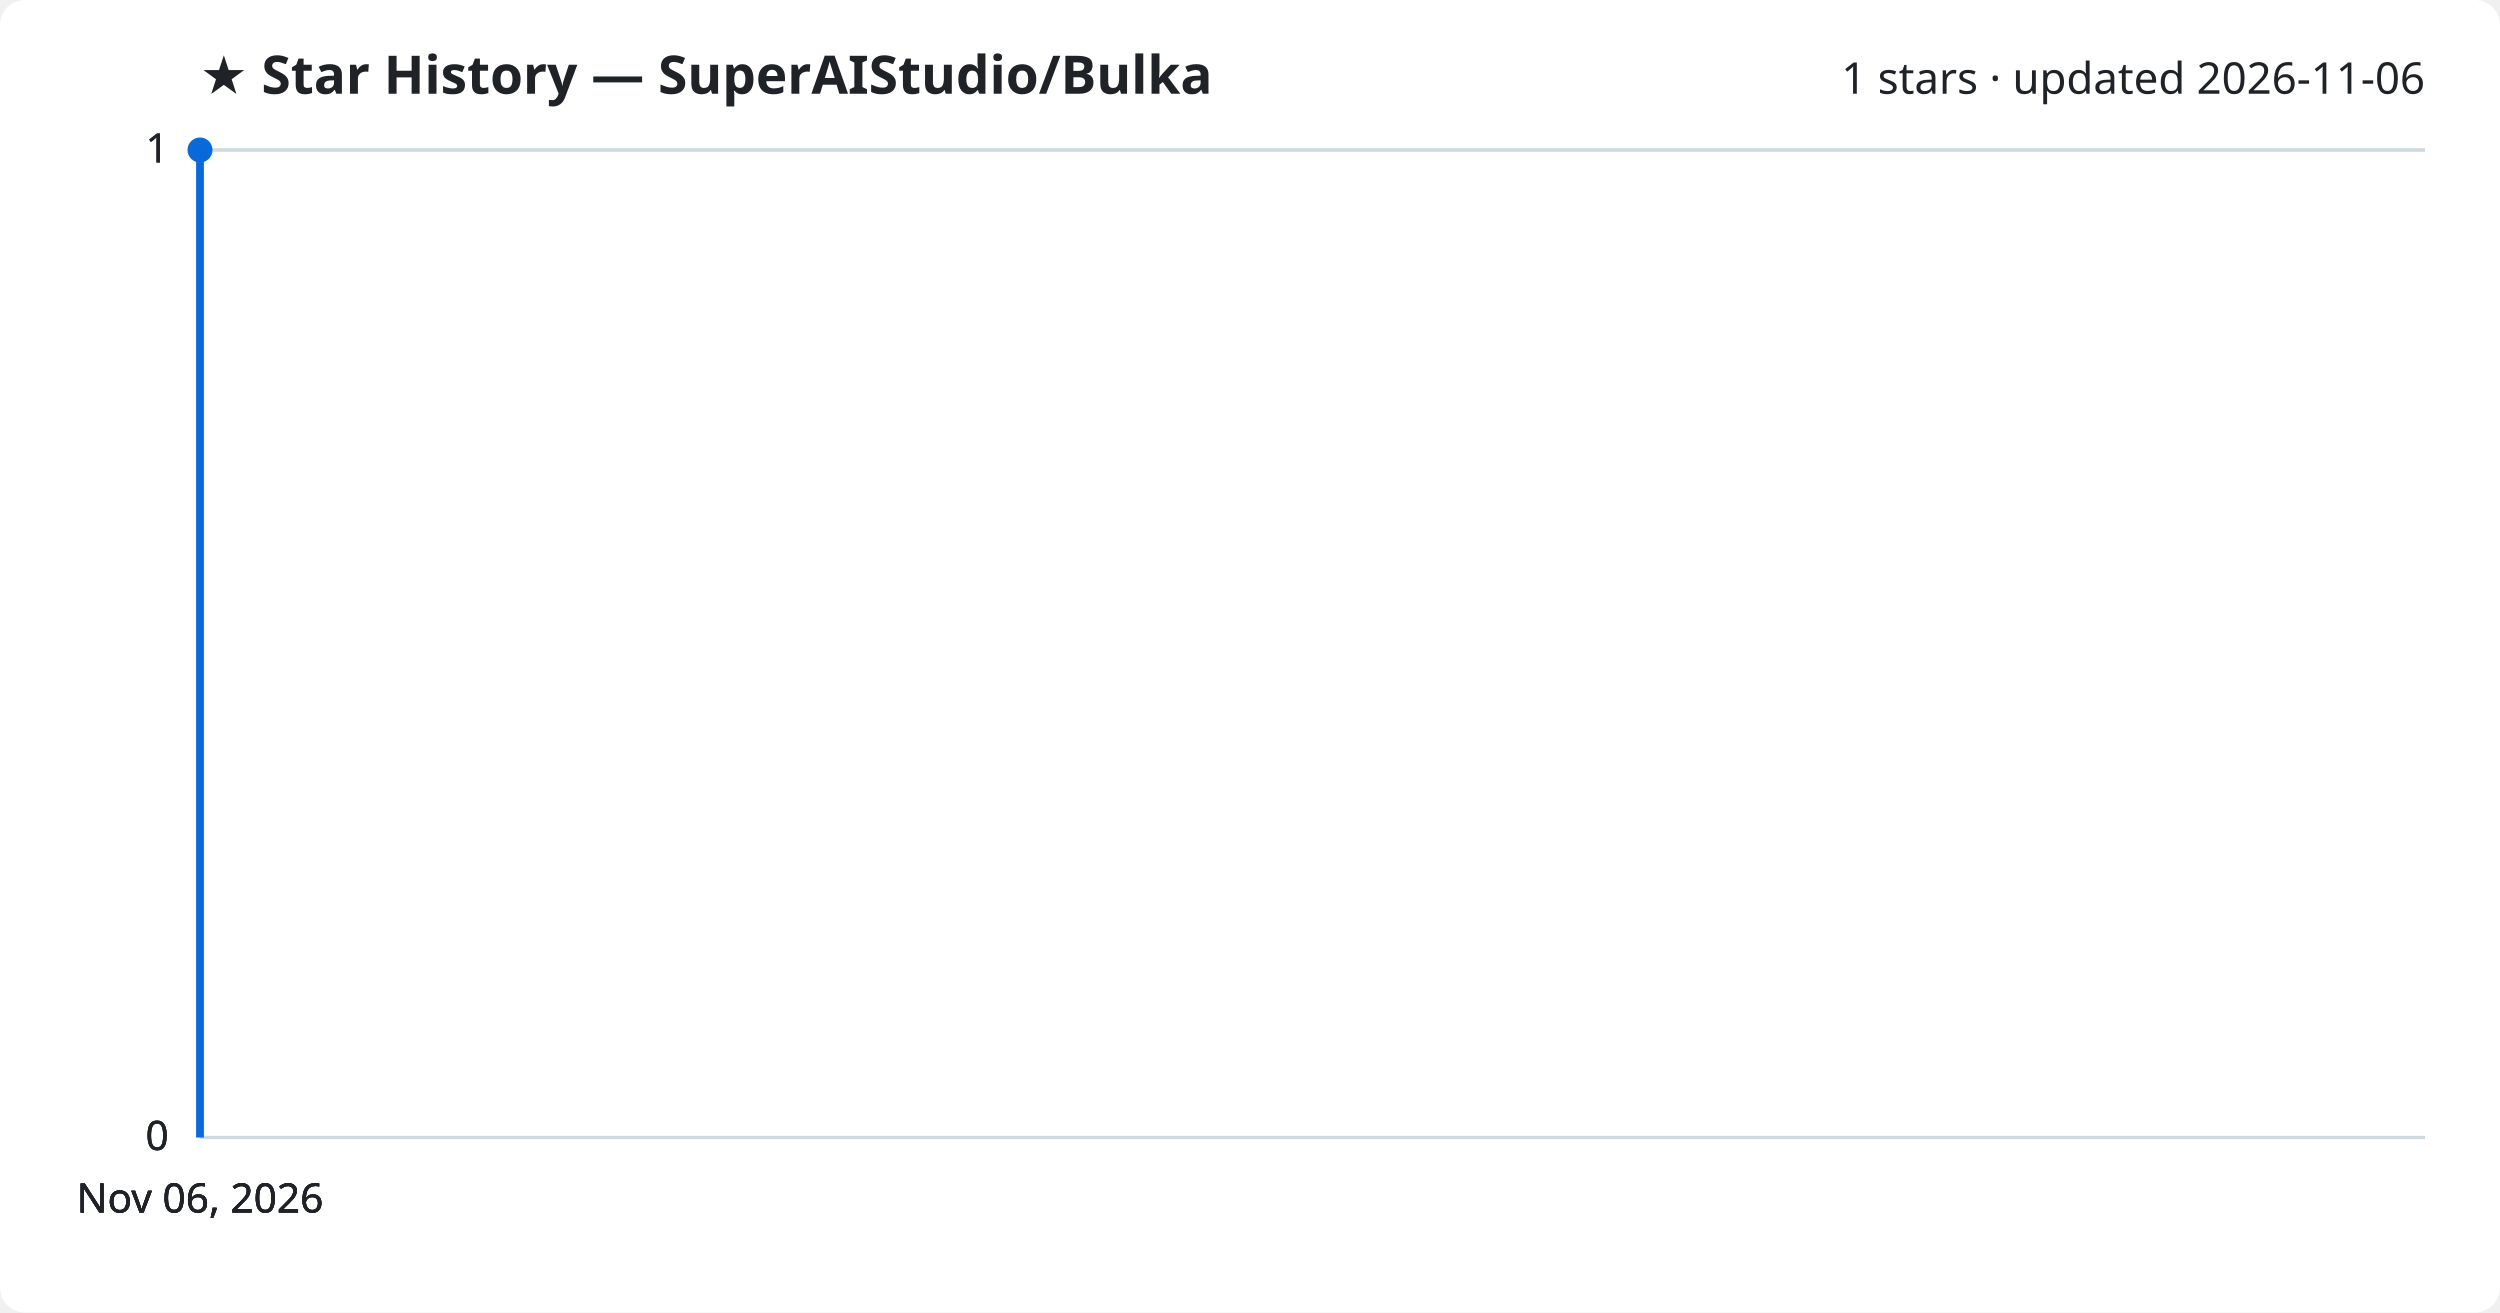
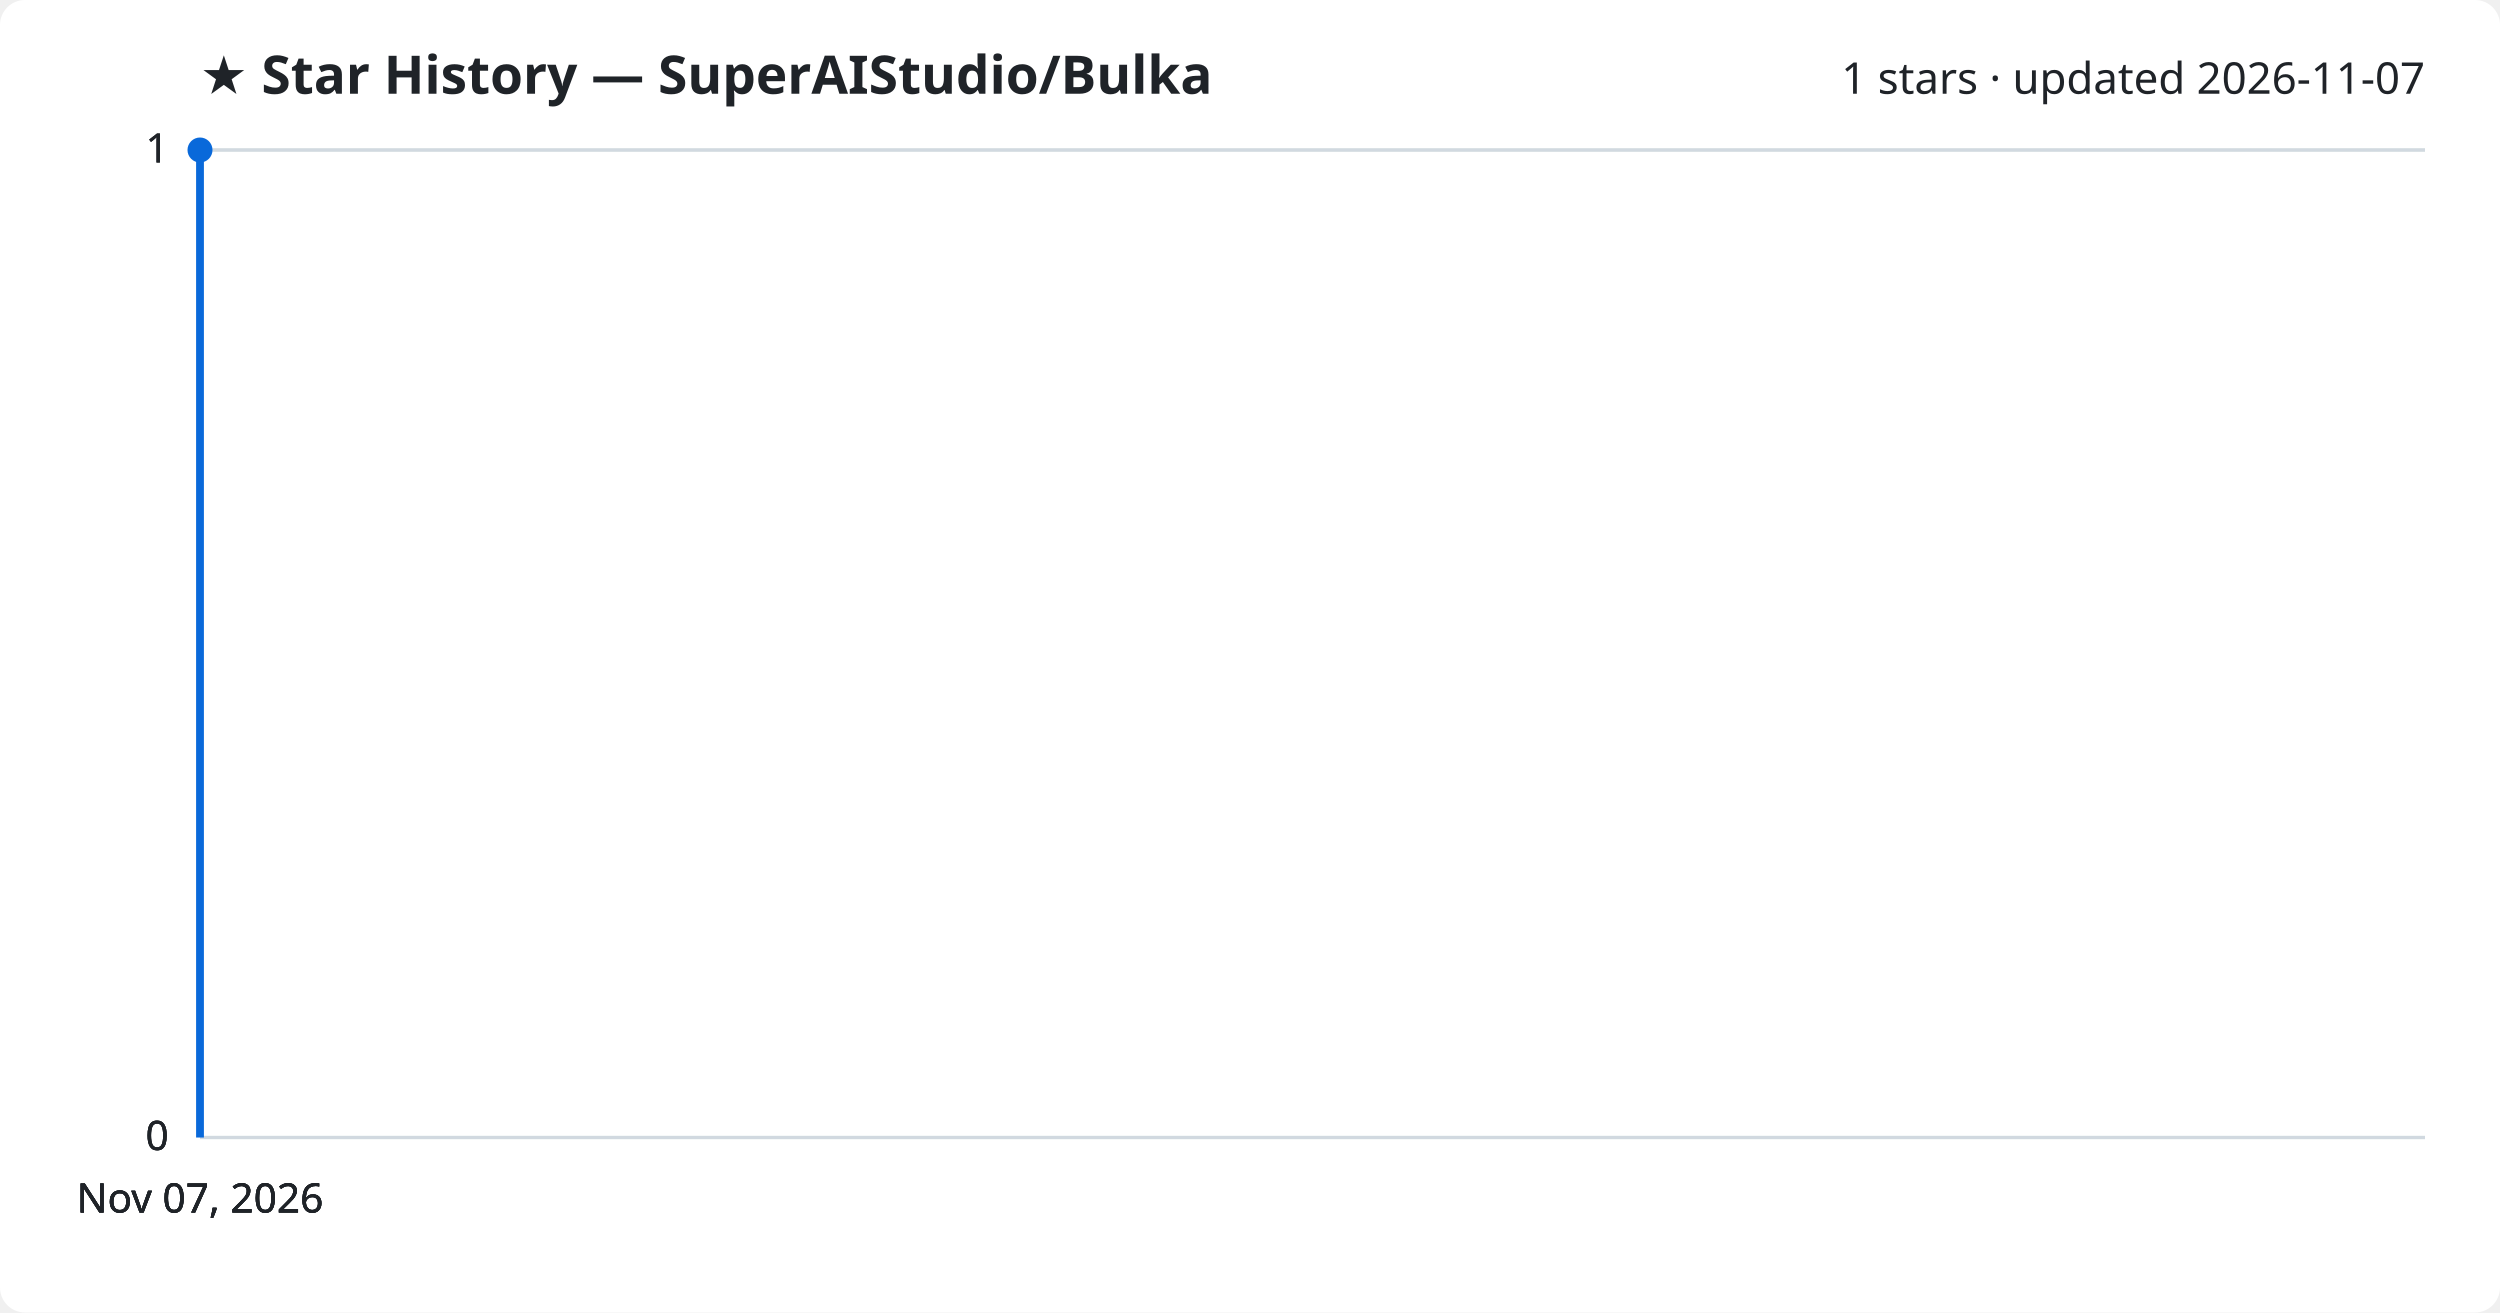
<svg xmlns="http://www.w3.org/2000/svg" viewBox="0 0 800 420" font-family="Segoe UI, sans-serif">
  <rect width="800" height="420" fill="#ffffff" rx="8" />
  <text x="64" y="30" fill="#1f2328" font-size="17" font-weight="700">★ Star History — SuperAIStudio/Bulka</text>
-   <text x="776" y="30" fill="#1f2328" font-size="14" text-anchor="end">1 stars · updated 2026-11-06</text>
+   <text x="776" y="30" fill="#1f2328" font-size="14" text-anchor="end">1 stars · updated 2026-11-07</text>
  <line x1="64" y1="364.0" x2="776" y2="364.0" stroke="#d1d9e0" stroke-width="1" />
  <text x="54" y="368.0" fill="#1f2328" font-size="13" text-anchor="end">0</text>
  <line x1="64" y1="364.0" x2="776" y2="364.0" stroke="#d1d9e0" stroke-width="1" />
  <text x="54" y="368.0" fill="#1f2328" font-size="13" text-anchor="end">0</text>
  <line x1="64" y1="364.0" x2="776" y2="364.0" stroke="#d1d9e0" stroke-width="1" />
  <text x="54" y="368.0" fill="#1f2328" font-size="13" text-anchor="end">0</text>
  <line x1="64" y1="48.0" x2="776" y2="48.0" stroke="#d1d9e0" stroke-width="1" />
  <text x="54" y="52.0" fill="#1f2328" font-size="13" text-anchor="end">1</text>
  <line x1="64" y1="48.0" x2="776" y2="48.0" stroke="#d1d9e0" stroke-width="1" />
  <text x="54" y="52.0" fill="#1f2328" font-size="13" text-anchor="end">1</text>
  <path d="M64.0,364.0 L64.0,48.0 L64.0,48.0" fill="none" stroke="#0969da" stroke-width="2.5" stroke-linejoin="round" />
  <circle cx="64.0" cy="48.0" r="4" fill="#0969da" />
-   <text x="64.0" y="388" fill="#1f2328" font-size="13" text-anchor="middle">Nov 06, 2026</text>
-   <text x="64.0" y="388" fill="#1f2328" font-size="13" text-anchor="middle">Nov 06, 2026</text>
-   <text x="64.0" y="388" fill="#1f2328" font-size="13" text-anchor="middle">Nov 06, 2026</text>
-   <text x="64.0" y="388" fill="#1f2328" font-size="13" text-anchor="middle">Nov 06, 2026</text>
+   <text x="64.0" y="388" fill="#1f2328" font-size="13" text-anchor="middle">Nov 07, 2026</text>
+   <text x="64.0" y="388" fill="#1f2328" font-size="13" text-anchor="middle">Nov 07, 2026</text>
+   <text x="64.0" y="388" fill="#1f2328" font-size="13" text-anchor="middle">Nov 07, 2026</text>
+   <text x="64.0" y="388" fill="#1f2328" font-size="13" text-anchor="middle">Nov 07, 2026</text>
</svg>
